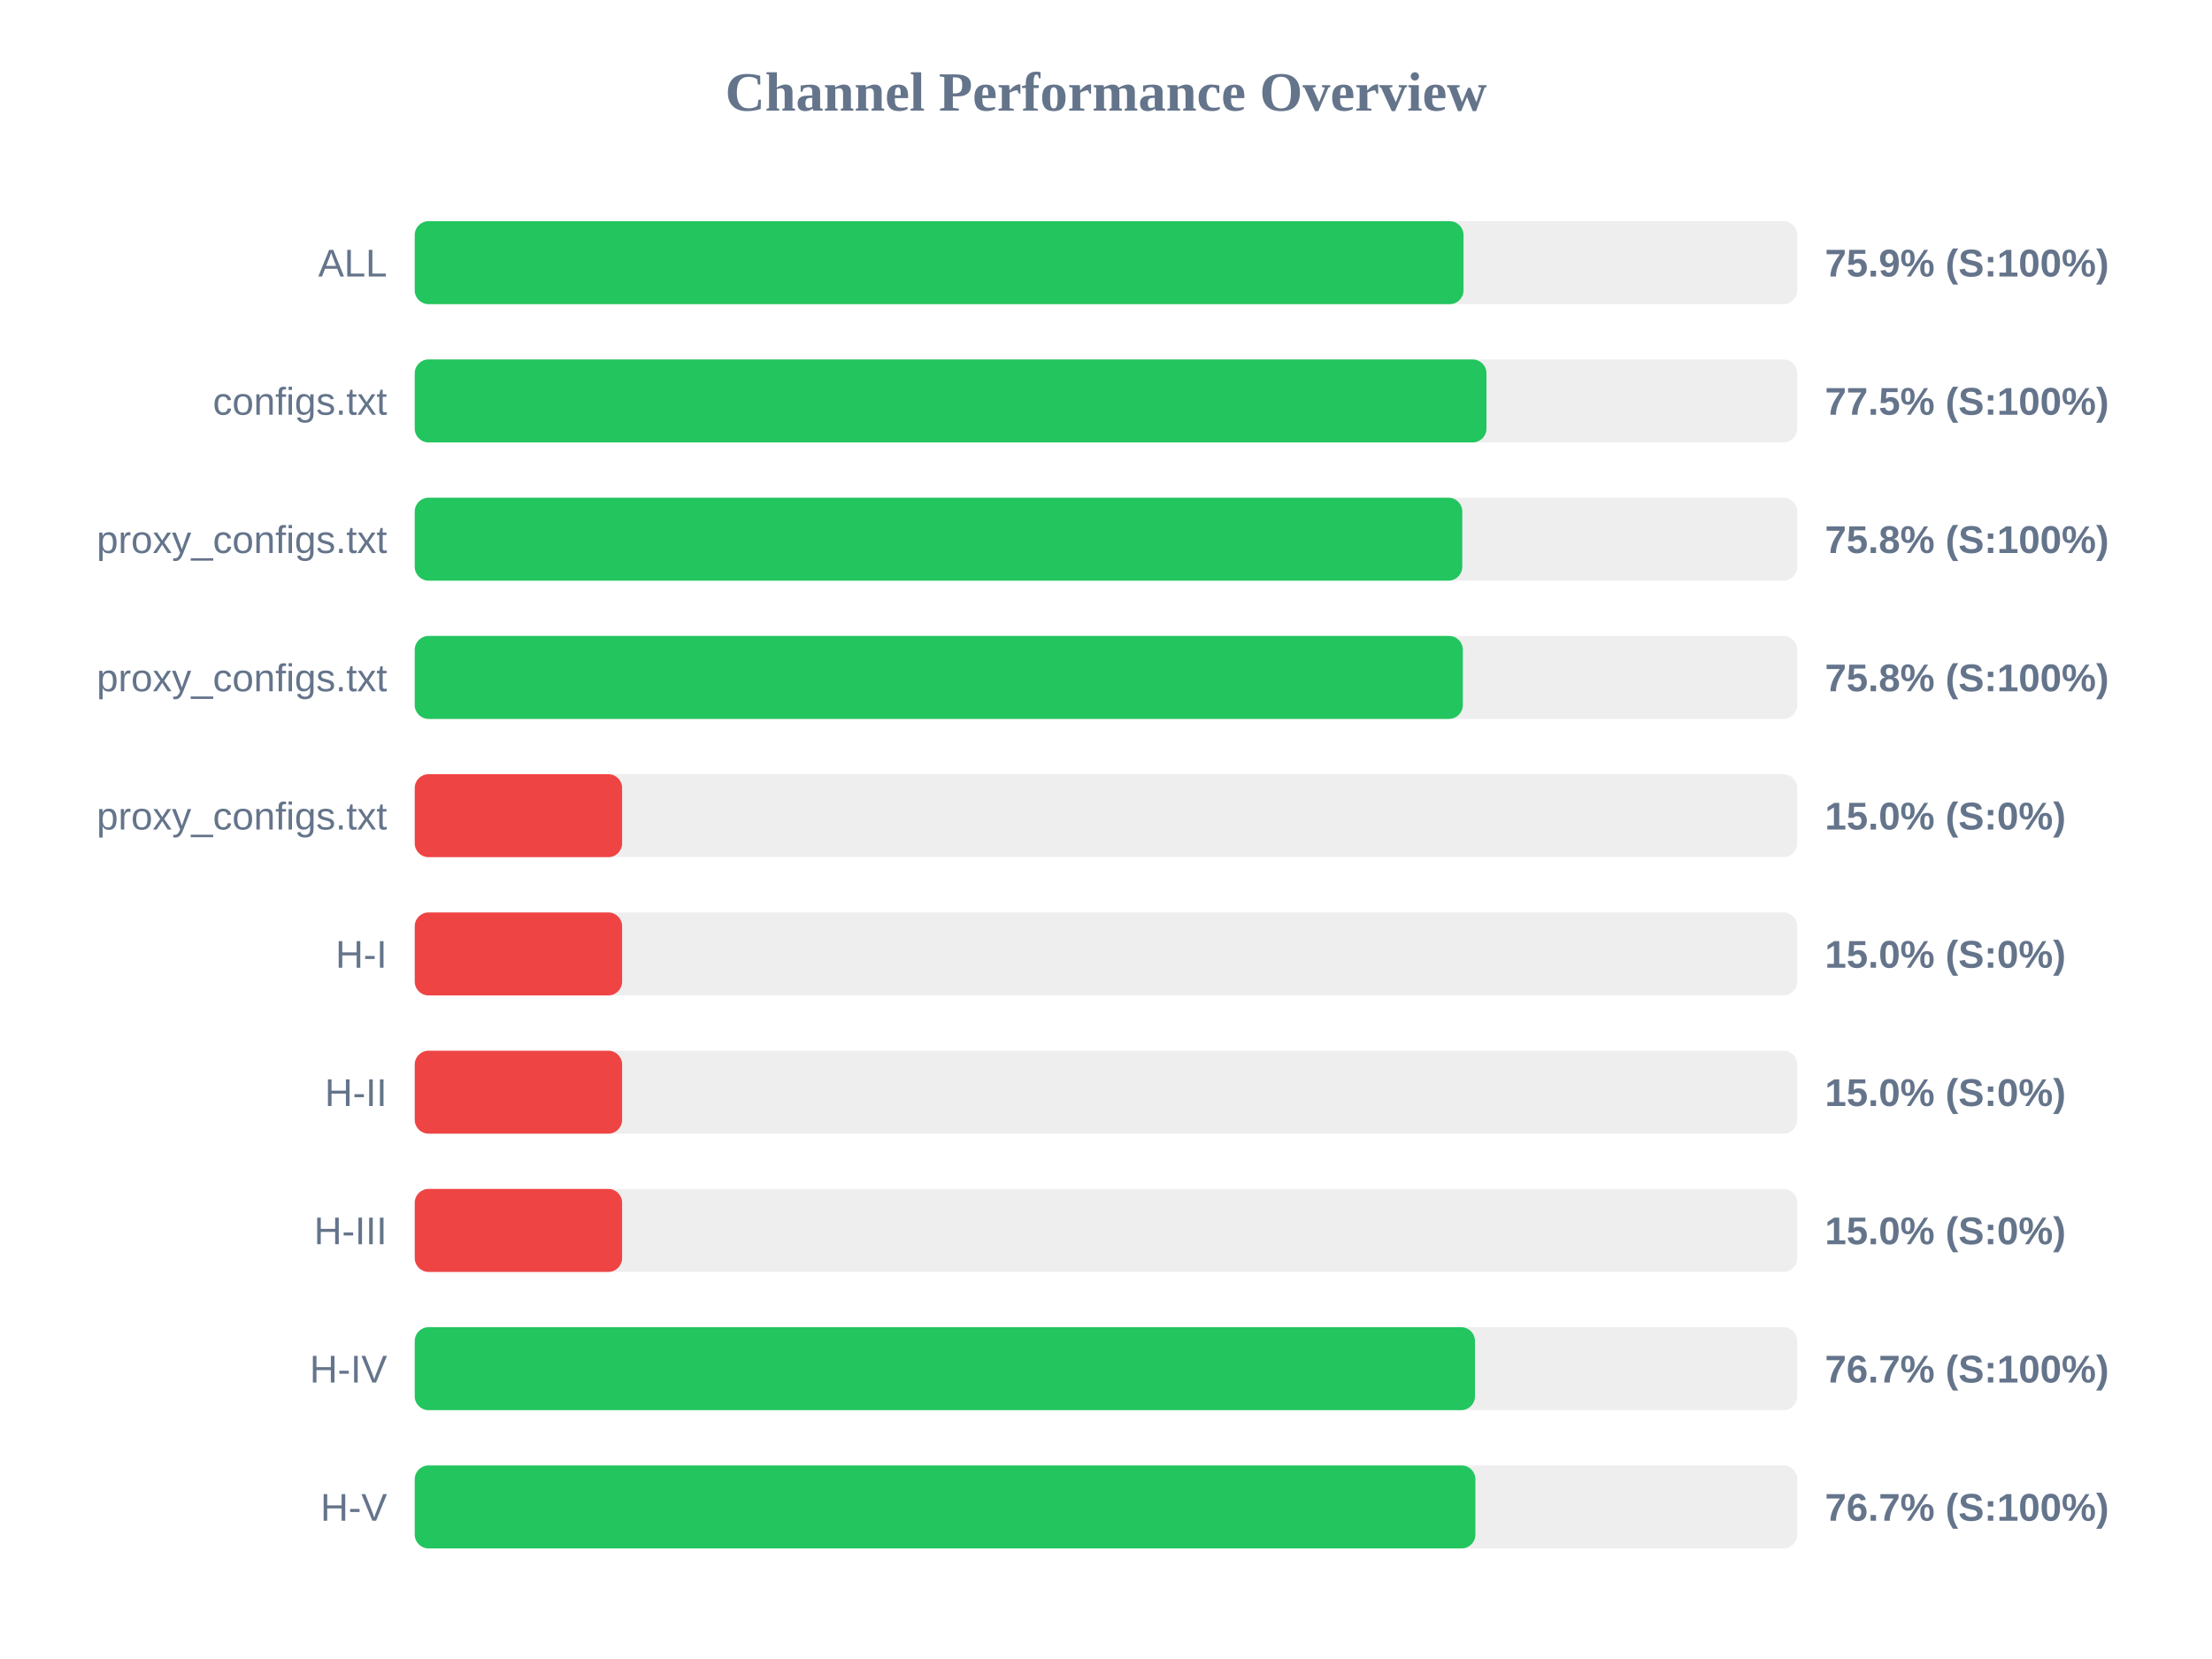
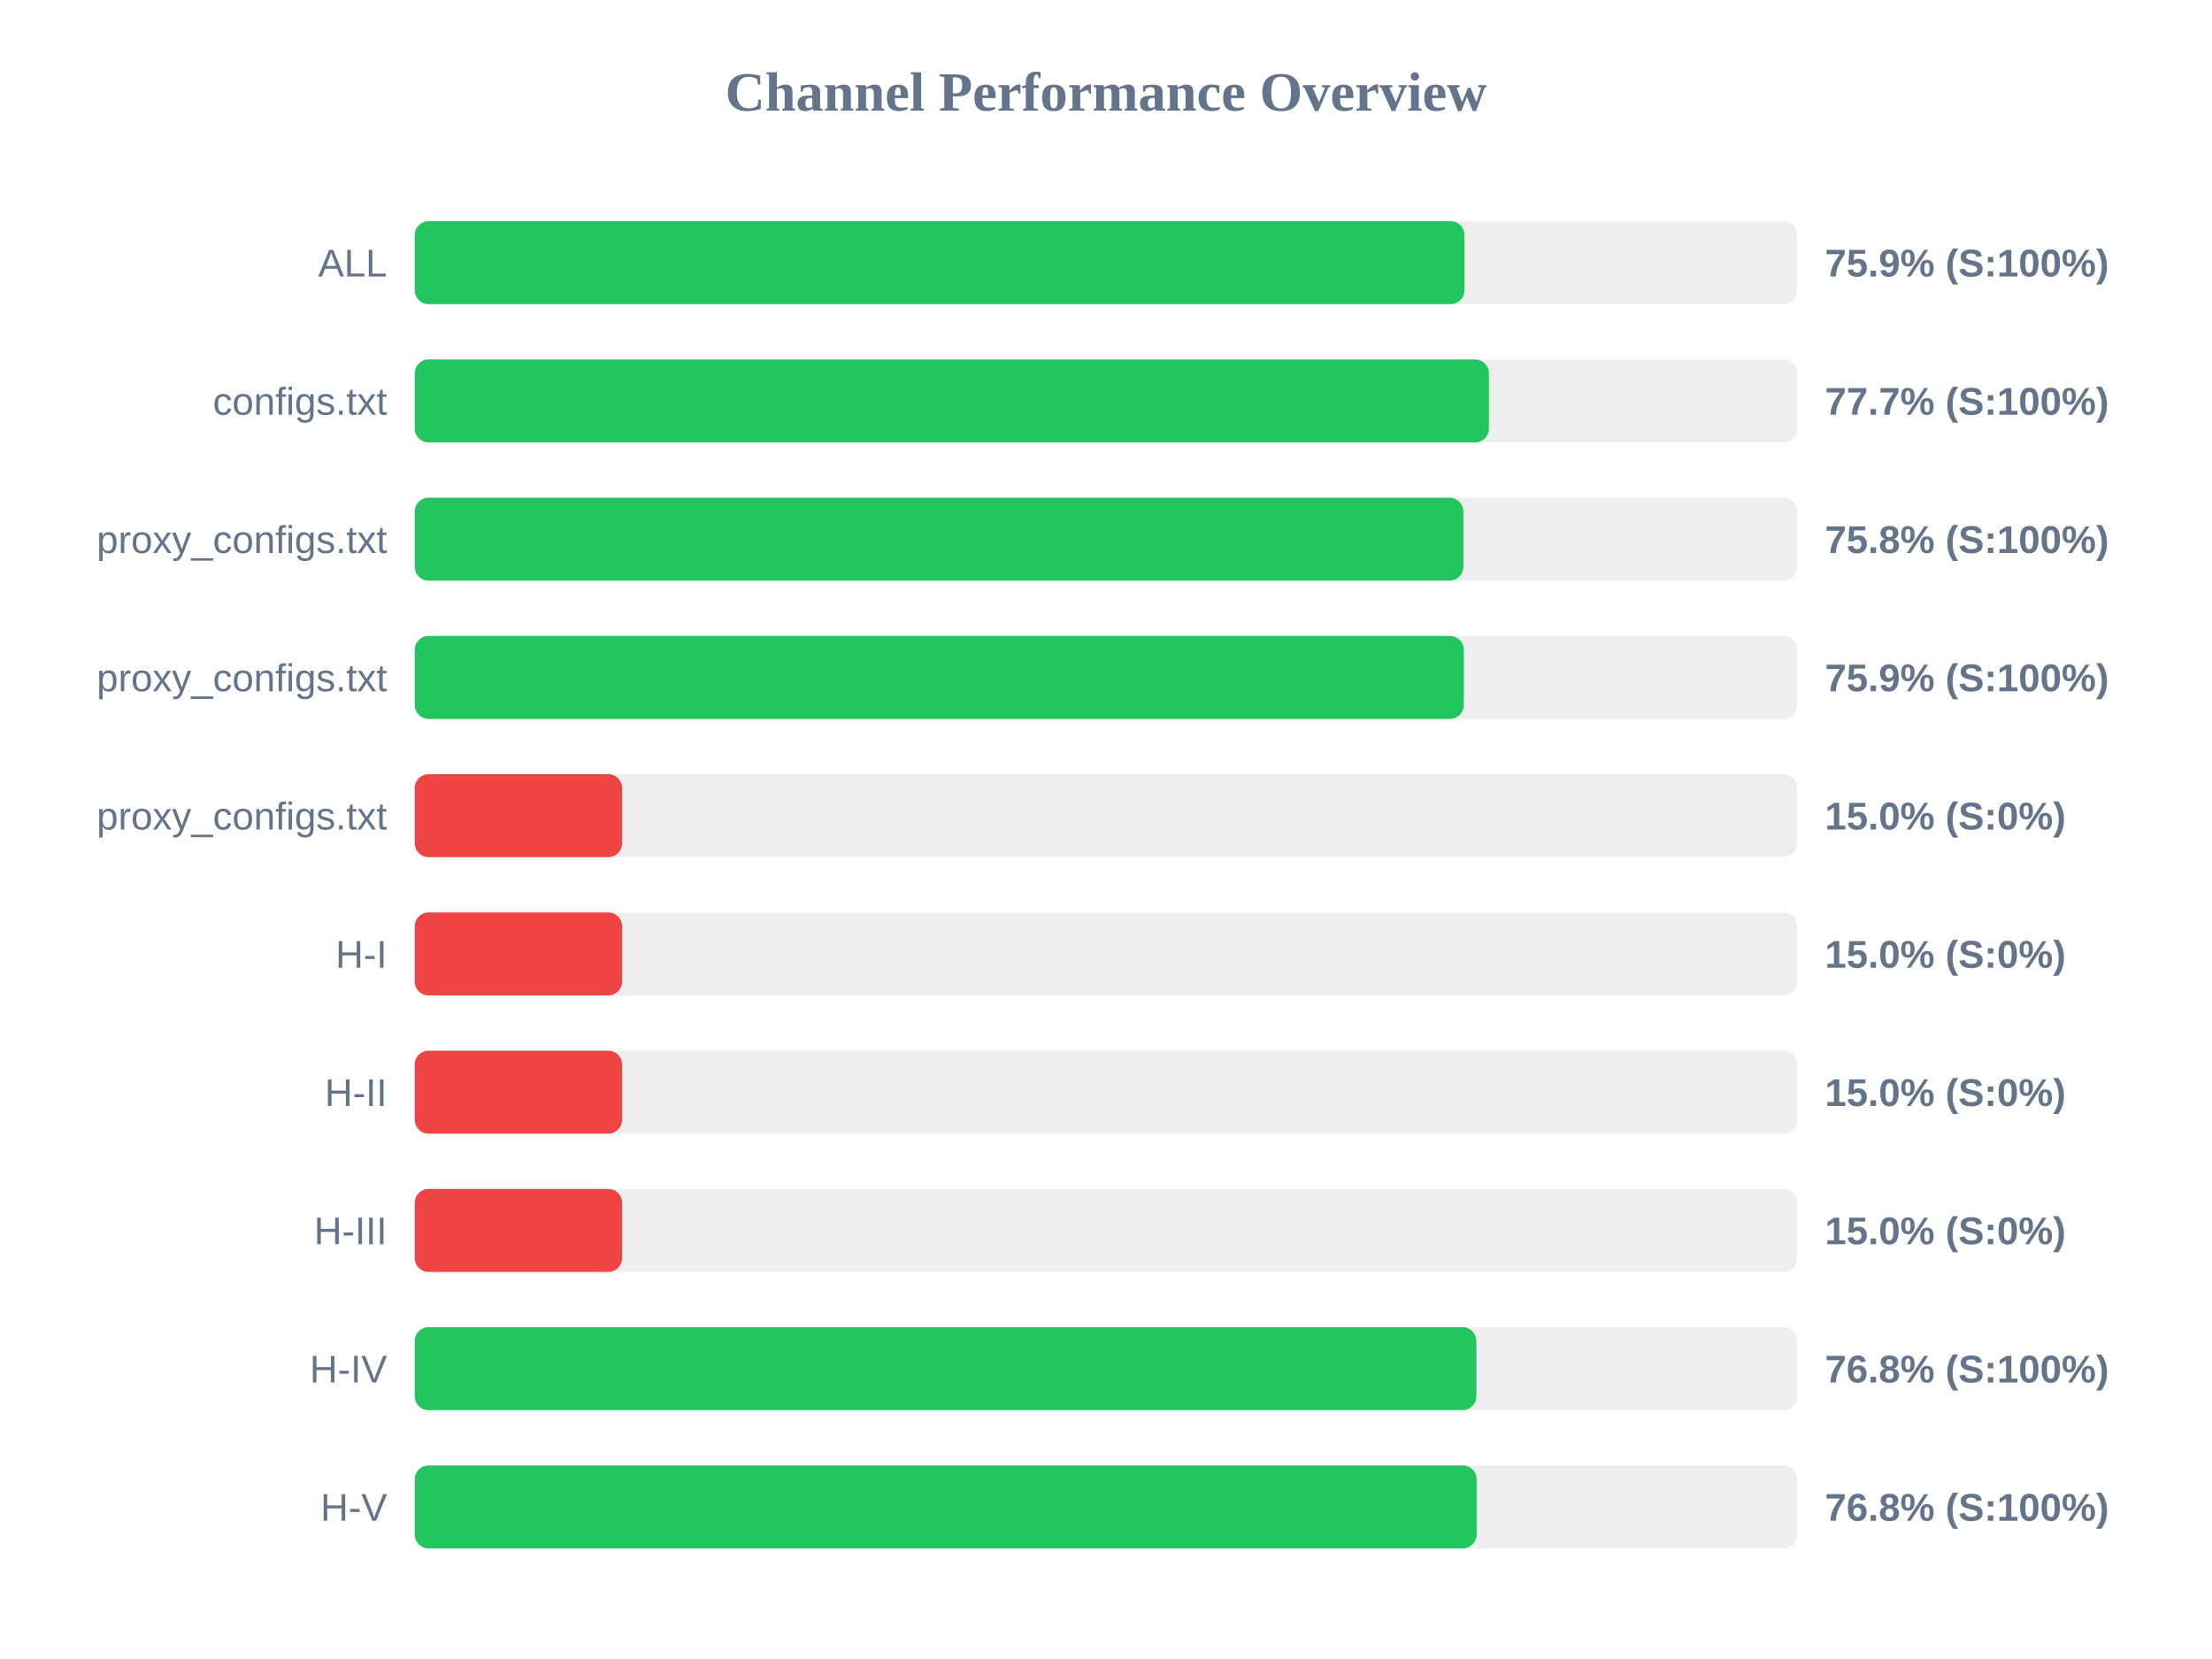
<svg xmlns="http://www.w3.org/2000/svg" width="800" height="600" version="1.1">
  <style>
        .row { font: 14px Arial; fill: #64748b; }
        .score { font: bold 14px Arial; fill: #64748b; }
    </style>
  <text x="400" y="40" text-anchor="middle" font-size="20px" font-weight="bold" fill="#64748b">Channel Performance Overview</text>
  <rect x="150" y="80" width="500" height="30" fill="#eee" rx="5" />
-   <rect x="150" y="80" width="379.3" height="30" fill="#22c55e" rx="5" />
+   <rect x="150" y="80" width="379.65" height="30" fill="#22c55e" rx="5" />
  <text x="140" y="100" text-anchor="end" class="row">ALL</text>
  <text x="660" y="100" text-anchor="start" class="score">75.9% (S:100%)</text>
  <rect x="150" y="130" width="500" height="30" fill="#eee" rx="5" />
-   <rect x="150" y="130" width="387.6" height="30" fill="#22c55e" rx="5" />
+   <rect x="150" y="130" width="388.5" height="30" fill="#22c55e" rx="5" />
  <text x="140" y="150" text-anchor="end" class="row">configs.txt</text>
-   <text x="660" y="150" text-anchor="start" class="score">77.5% (S:100%)</text>
+   <text x="660" y="150" text-anchor="start" class="score">77.7% (S:100%)</text>
  <rect x="150" y="180" width="500" height="30" fill="#eee" rx="5" />
-   <rect x="150" y="180" width="378.85" height="30" fill="#22c55e" rx="5" />
+   <rect x="150" y="180" width="379.25" height="30" fill="#22c55e" rx="5" />
  <text x="140" y="200" text-anchor="end" class="row">proxy_configs.txt</text>
  <text x="660" y="200" text-anchor="start" class="score">75.8% (S:100%)</text>
  <rect x="150" y="230" width="500" height="30" fill="#eee" rx="5" />
-   <rect x="150" y="230" width="379.05" height="30" fill="#22c55e" rx="5" />
+   <rect x="150" y="230" width="379.4" height="30" fill="#22c55e" rx="5" />
  <text x="140" y="250" text-anchor="end" class="row">proxy_configs.txt</text>
-   <text x="660" y="250" text-anchor="start" class="score">75.8% (S:100%)</text>
+   <text x="660" y="250" text-anchor="start" class="score">75.9% (S:100%)</text>
  <rect x="150" y="280" width="500" height="30" fill="#eee" rx="5" />
  <rect x="150" y="280" width="75.0" height="30" fill="#ef4444" rx="5" />
  <text x="140" y="300" text-anchor="end" class="row">proxy_configs.txt</text>
  <text x="660" y="300" text-anchor="start" class="score">15.0% (S:0%)</text>
  <rect x="150" y="330" width="500" height="30" fill="#eee" rx="5" />
  <rect x="150" y="330" width="75.0" height="30" fill="#ef4444" rx="5" />
  <text x="140" y="350" text-anchor="end" class="row">H-I</text>
  <text x="660" y="350" text-anchor="start" class="score">15.0% (S:0%)</text>
  <rect x="150" y="380" width="500" height="30" fill="#eee" rx="5" />
  <rect x="150" y="380" width="75.0" height="30" fill="#ef4444" rx="5" />
  <text x="140" y="400" text-anchor="end" class="row">H-II</text>
  <text x="660" y="400" text-anchor="start" class="score">15.0% (S:0%)</text>
  <rect x="150" y="430" width="500" height="30" fill="#eee" rx="5" />
  <rect x="150" y="430" width="75.0" height="30" fill="#ef4444" rx="5" />
  <text x="140" y="450" text-anchor="end" class="row">H-III</text>
  <text x="660" y="450" text-anchor="start" class="score">15.0% (S:0%)</text>
  <rect x="150" y="480" width="500" height="30" fill="#eee" rx="5" />
-   <rect x="150" y="480" width="383.45" height="30" fill="#22c55e" rx="5" />
+   <rect x="150" y="480" width="383.95" height="30" fill="#22c55e" rx="5" />
  <text x="140" y="500" text-anchor="end" class="row">H-IV</text>
-   <text x="660" y="500" text-anchor="start" class="score">76.7% (S:100%)</text>
+   <text x="660" y="500" text-anchor="start" class="score">76.8% (S:100%)</text>
  <rect x="150" y="530" width="500" height="30" fill="#eee" rx="5" />
-   <rect x="150" y="530" width="383.6" height="30" fill="#22c55e" rx="5" />
+   <rect x="150" y="530" width="384.05" height="30" fill="#22c55e" rx="5" />
  <text x="140" y="550" text-anchor="end" class="row">H-V</text>
-   <text x="660" y="550" text-anchor="start" class="score">76.7% (S:100%)</text>
+   <text x="660" y="550" text-anchor="start" class="score">76.8% (S:100%)</text>
</svg>
